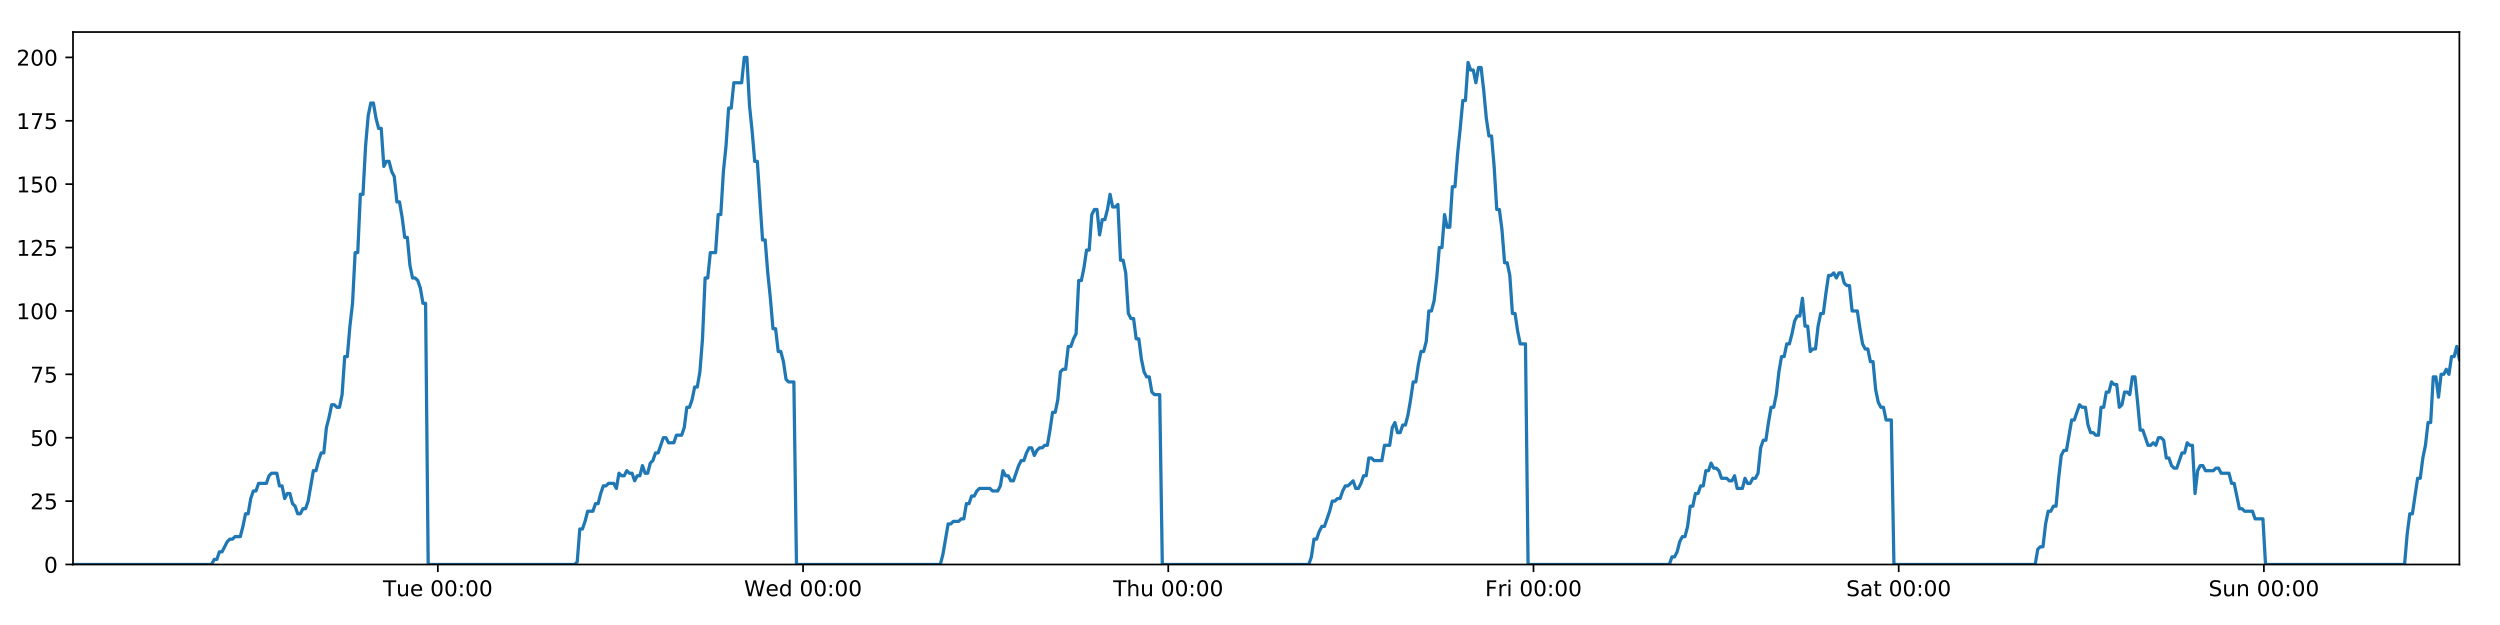
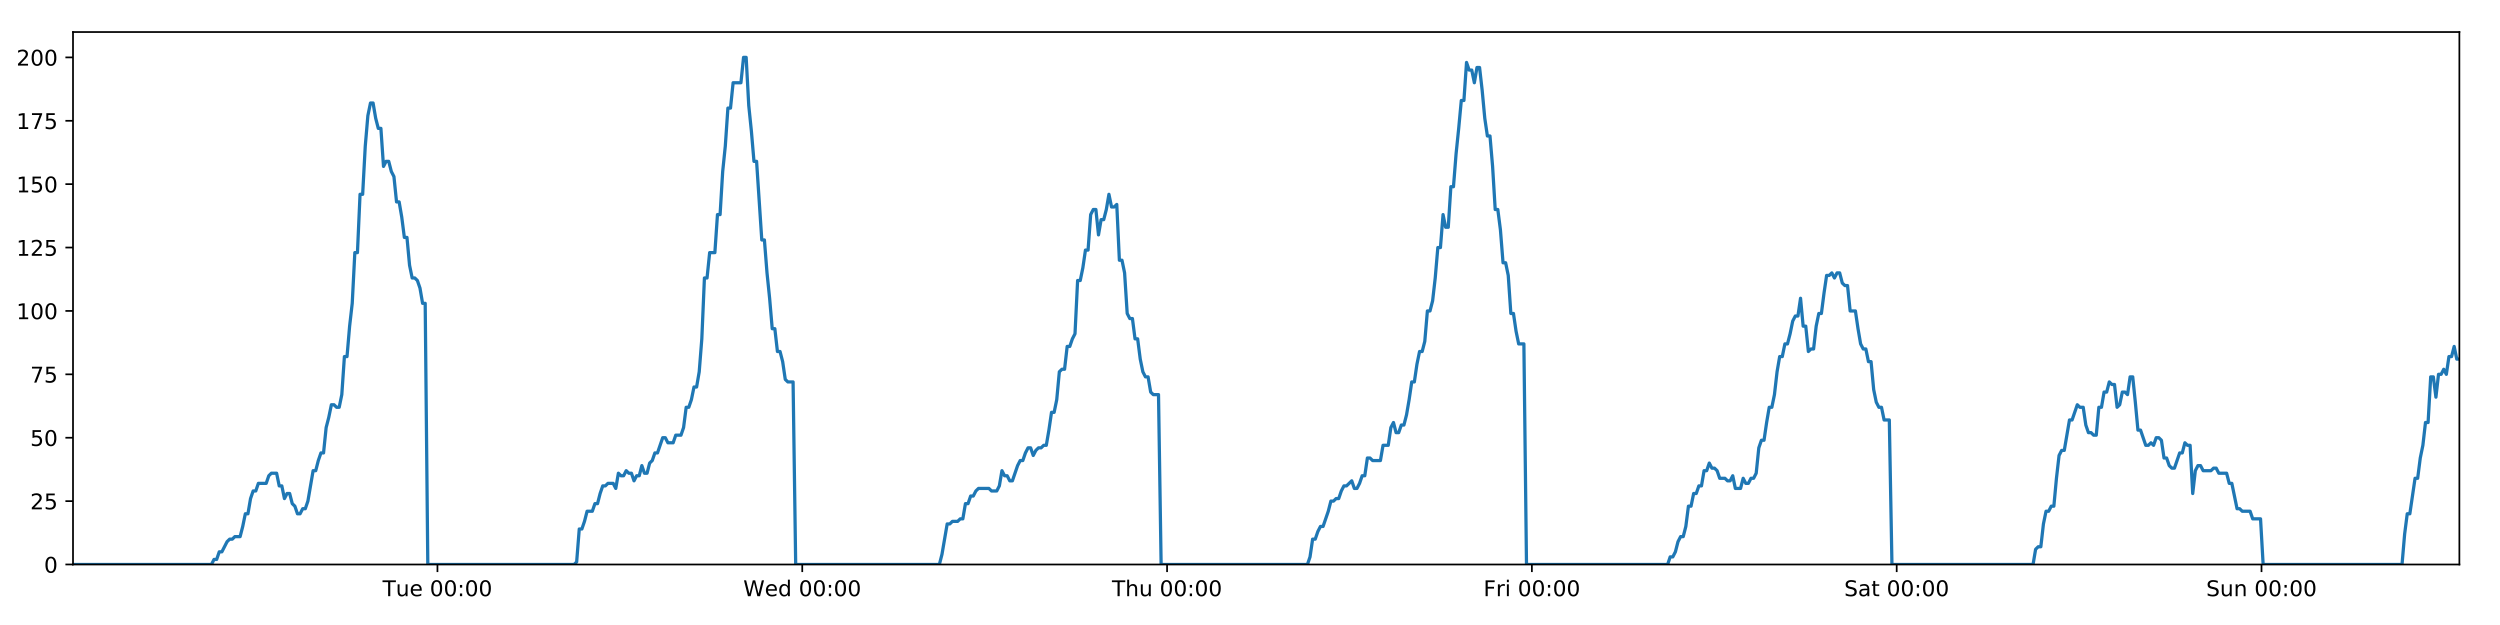
<svg xmlns="http://www.w3.org/2000/svg" xmlns:xlink="http://www.w3.org/1999/xlink" height="288pt" version="1.1" viewBox="0 0 1152 288" width="1152pt">
  <defs>
    <style type="text/css">
*{stroke-linecap:butt;stroke-linejoin:round;}
  </style>
  </defs>
  <g id="figure_1">
    <g id="patch_1">
      <path d="M 0 288  L 1152 288  L 1152 0  L 0 0  z " style="fill:#ffffff;" />
    </g>
    <g id="axes_1">
      <g id="patch_2">
        <path d="M 33.64 260.12  L 1133.28 260.12  L 1133.28 14.76  L 33.64 14.76  z " style="fill:#ffffff;" />
      </g>
      <g id="matplotlib.axis_1">
        <g id="xtick_1">
          <g id="line2d_1">
            <defs>
-               <path d="M 0 0  L 0 3.5  " id="m3ba2f1ec73" style="stroke:#000000;stroke-width:0.8;" />
-             </defs>
-             <g>
-               <use style="stroke:#000000;stroke-width:0.8;" x="201.759" xlink:href="#m3ba2f1ec73" y="260.12" />
+               <path d="M 0 0  L 0 3.5  " id="m2de938fa76" style="stroke:#000000;stroke-width:0.8;" />
+             </defs>
+             <g>
+               <use style="stroke:#000000;stroke-width:0.8;" x="201.575" xlink:href="#m2de938fa76" y="260.12" />
            </g>
          </g>
          <g id="text_1">
            <defs>
              <path d="M -0.297 72.906  L 61.375 72.906  L 61.375 64.594  L 35.5 64.594  L 35.5 0  L 25.594 0  L 25.594 64.594  L -0.297 64.594  z " id="DejaVuSans-84" />
              <path d="M 8.5 21.578  L 8.5 54.688  L 17.484 54.688  L 17.484 21.922  Q 17.484 14.156 20.5 10.266  Q 23.531 6.391 29.594 6.391  Q 36.859 6.391 41.078 11.031  Q 45.312 15.672 45.312 23.688  L 45.312 54.688  L 54.297 54.688  L 54.297 0  L 45.312 0  L 45.312 8.406  Q 42.047 3.422 37.719 1  Q 33.406 -1.422 27.688 -1.422  Q 18.266 -1.422 13.375 4.438  Q 8.5 10.297 8.5 21.578  z M 31.109 56  z " id="DejaVuSans-117" />
              <path d="M 56.203 29.594  L 56.203 25.203  L 14.891 25.203  Q 15.484 15.922 20.484 11.062  Q 25.484 6.203 34.422 6.203  Q 39.594 6.203 44.453 7.469  Q 49.312 8.734 54.109 11.281  L 54.109 2.781  Q 49.266 0.734 44.188 -0.344  Q 39.109 -1.422 33.891 -1.422  Q 20.797 -1.422 13.156 6.188  Q 5.516 13.812 5.516 26.812  Q 5.516 40.234 12.766 48.109  Q 20.016 56 32.328 56  Q 43.359 56 49.781 48.891  Q 56.203 41.797 56.203 29.594  z M 47.219 32.234  Q 47.125 39.594 43.094 43.984  Q 39.062 48.391 32.422 48.391  Q 24.906 48.391 20.391 44.141  Q 15.875 39.891 15.188 32.172  z " id="DejaVuSans-101" />
              <path id="DejaVuSans-32" />
              <path d="M 31.781 66.406  Q 24.172 66.406 20.328 58.906  Q 16.5 51.422 16.5 36.375  Q 16.5 21.391 20.328 13.891  Q 24.172 6.391 31.781 6.391  Q 39.453 6.391 43.281 13.891  Q 47.125 21.391 47.125 36.375  Q 47.125 51.422 43.281 58.906  Q 39.453 66.406 31.781 66.406  z M 31.781 74.219  Q 44.047 74.219 50.516 64.516  Q 56.984 54.828 56.984 36.375  Q 56.984 17.969 50.516 8.266  Q 44.047 -1.422 31.781 -1.422  Q 19.531 -1.422 13.062 8.266  Q 6.594 17.969 6.594 36.375  Q 6.594 54.828 13.062 64.516  Q 19.531 74.219 31.781 74.219  z " id="DejaVuSans-48" />
              <path d="M 11.719 12.406  L 22.016 12.406  L 22.016 0  L 11.719 0  z M 11.719 51.703  L 22.016 51.703  L 22.016 39.312  L 11.719 39.312  z " id="DejaVuSans-58" />
            </defs>
-             <g transform="translate(176.4727 274.7184)scale(0.1 -0.1)">
+             <g transform="translate(176.2892 274.7184)scale(0.1 -0.1)">
              <use xlink:href="#DejaVuSans-84" />
              <use x="60.85" xlink:href="#DejaVuSans-117" />
              <use x="124.229" xlink:href="#DejaVuSans-101" />
              <use x="185.752" xlink:href="#DejaVuSans-32" />
              <use x="217.539" xlink:href="#DejaVuSans-48" />
              <use x="281.162" xlink:href="#DejaVuSans-48" />
              <use x="344.785" xlink:href="#DejaVuSans-58" />
              <use x="378.477" xlink:href="#DejaVuSans-48" />
              <use x="442.1" xlink:href="#DejaVuSans-48" />
            </g>
          </g>
        </g>
        <g id="xtick_2">
          <g id="line2d_2">
            <g>
-               <use style="stroke:#000000;stroke-width:0.8;" x="370.048" xlink:href="#m3ba2f1ec73" y="260.12" />
+               <use style="stroke:#000000;stroke-width:0.8;" x="369.681" xlink:href="#m2de938fa76" y="260.12" />
            </g>
          </g>
          <g id="text_2">
            <defs>
              <path d="M 3.328 72.906  L 13.281 72.906  L 28.609 11.281  L 43.891 72.906  L 54.984 72.906  L 70.312 11.281  L 85.594 72.906  L 95.609 72.906  L 77.297 0  L 64.891 0  L 49.516 63.281  L 33.984 0  L 21.578 0  z " id="DejaVuSans-87" />
              <path d="M 45.406 46.391  L 45.406 75.984  L 54.391 75.984  L 54.391 0  L 45.406 0  L 45.406 8.203  Q 42.578 3.328 38.25 0.953  Q 33.938 -1.422 27.875 -1.422  Q 17.969 -1.422 11.734 6.484  Q 5.516 14.406 5.516 27.297  Q 5.516 40.188 11.734 48.094  Q 17.969 56 27.875 56  Q 33.938 56 38.25 53.625  Q 42.578 51.266 45.406 46.391  z M 14.797 27.297  Q 14.797 17.391 18.875 11.75  Q 22.953 6.109 30.078 6.109  Q 37.203 6.109 41.297 11.75  Q 45.406 17.391 45.406 27.297  Q 45.406 37.203 41.297 42.844  Q 37.203 48.484 30.078 48.484  Q 22.953 48.484 18.875 42.844  Q 14.797 37.203 14.797 27.297  z " id="DejaVuSans-100" />
            </defs>
-             <g transform="translate(342.8588 274.7184)scale(0.1 -0.1)">
+             <g transform="translate(342.4916 274.7184)scale(0.1 -0.1)">
              <use xlink:href="#DejaVuSans-87" />
              <use x="98.799" xlink:href="#DejaVuSans-101" />
              <use x="160.322" xlink:href="#DejaVuSans-100" />
              <use x="223.799" xlink:href="#DejaVuSans-32" />
              <use x="255.586" xlink:href="#DejaVuSans-48" />
              <use x="319.209" xlink:href="#DejaVuSans-48" />
              <use x="382.832" xlink:href="#DejaVuSans-58" />
              <use x="416.523" xlink:href="#DejaVuSans-48" />
              <use x="480.146" xlink:href="#DejaVuSans-48" />
            </g>
          </g>
        </g>
        <g id="xtick_3">
          <g id="line2d_3">
            <g>
-               <use style="stroke:#000000;stroke-width:0.8;" x="538.337" xlink:href="#m3ba2f1ec73" y="260.12" />
+               <use style="stroke:#000000;stroke-width:0.8;" x="537.786" xlink:href="#m2de938fa76" y="260.12" />
            </g>
          </g>
          <g id="text_3">
            <defs>
              <path d="M 54.891 33.016  L 54.891 0  L 45.906 0  L 45.906 32.719  Q 45.906 40.484 42.875 44.328  Q 39.844 48.188 33.797 48.188  Q 26.516 48.188 22.312 43.547  Q 18.109 38.922 18.109 30.906  L 18.109 0  L 9.078 0  L 9.078 75.984  L 18.109 75.984  L 18.109 46.188  Q 21.344 51.125 25.703 53.562  Q 30.078 56 35.797 56  Q 45.219 56 50.047 50.172  Q 54.891 44.344 54.891 33.016  z " id="DejaVuSans-104" />
            </defs>
-             <g transform="translate(512.9472 274.7184)scale(0.1 -0.1)">
+             <g transform="translate(512.3963 274.7184)scale(0.1 -0.1)">
              <use xlink:href="#DejaVuSans-84" />
              <use x="61.084" xlink:href="#DejaVuSans-104" />
              <use x="124.463" xlink:href="#DejaVuSans-117" />
              <use x="187.842" xlink:href="#DejaVuSans-32" />
              <use x="219.629" xlink:href="#DejaVuSans-48" />
              <use x="283.252" xlink:href="#DejaVuSans-48" />
              <use x="346.875" xlink:href="#DejaVuSans-58" />
              <use x="380.566" xlink:href="#DejaVuSans-48" />
              <use x="444.189" xlink:href="#DejaVuSans-48" />
            </g>
          </g>
        </g>
        <g id="xtick_4">
          <g id="line2d_4">
            <g>
-               <use style="stroke:#000000;stroke-width:0.8;" x="706.626" xlink:href="#m3ba2f1ec73" y="260.12" />
+               <use style="stroke:#000000;stroke-width:0.8;" x="705.892" xlink:href="#m2de938fa76" y="260.12" />
            </g>
          </g>
          <g id="text_4">
            <defs>
              <path d="M 9.812 72.906  L 51.703 72.906  L 51.703 64.594  L 19.672 64.594  L 19.672 43.109  L 48.578 43.109  L 48.578 34.812  L 19.672 34.812  L 19.672 0  L 9.812 0  z " id="DejaVuSans-70" />
              <path d="M 41.109 46.297  Q 39.594 47.172 37.812 47.578  Q 36.031 48 33.891 48  Q 26.266 48 22.188 43.047  Q 18.109 38.094 18.109 28.812  L 18.109 0  L 9.078 0  L 9.078 54.688  L 18.109 54.688  L 18.109 46.188  Q 20.953 51.172 25.484 53.578  Q 30.031 56 36.531 56  Q 37.453 56 38.578 55.875  Q 39.703 55.766 41.062 55.516  z " id="DejaVuSans-114" />
              <path d="M 9.422 54.688  L 18.406 54.688  L 18.406 0  L 9.422 0  z M 9.422 75.984  L 18.406 75.984  L 18.406 64.594  L 9.422 64.594  z " id="DejaVuSans-105" />
            </defs>
-             <g transform="translate(684.313 274.7184)scale(0.1 -0.1)">
+             <g transform="translate(683.5784 274.7184)scale(0.1 -0.1)">
              <use xlink:href="#DejaVuSans-70" />
              <use x="57.41" xlink:href="#DejaVuSans-114" />
              <use x="98.523" xlink:href="#DejaVuSans-105" />
              <use x="126.307" xlink:href="#DejaVuSans-32" />
              <use x="158.094" xlink:href="#DejaVuSans-48" />
              <use x="221.717" xlink:href="#DejaVuSans-48" />
              <use x="285.34" xlink:href="#DejaVuSans-58" />
              <use x="319.031" xlink:href="#DejaVuSans-48" />
              <use x="382.654" xlink:href="#DejaVuSans-48" />
            </g>
          </g>
        </g>
        <g id="xtick_5">
          <g id="line2d_5">
            <g>
-               <use style="stroke:#000000;stroke-width:0.8;" x="874.915" xlink:href="#m3ba2f1ec73" y="260.12" />
+               <use style="stroke:#000000;stroke-width:0.8;" x="873.997" xlink:href="#m2de938fa76" y="260.12" />
            </g>
          </g>
          <g id="text_5">
            <defs>
              <path d="M 53.516 70.516  L 53.516 60.891  Q 47.906 63.578 42.922 64.891  Q 37.938 66.219 33.297 66.219  Q 25.25 66.219 20.875 63.094  Q 16.5 59.969 16.5 54.203  Q 16.5 49.359 19.406 46.891  Q 22.312 44.438 30.422 42.922  L 36.375 41.703  Q 47.406 39.594 52.656 34.297  Q 57.906 29 57.906 20.125  Q 57.906 9.516 50.797 4.047  Q 43.703 -1.422 29.984 -1.422  Q 24.812 -1.422 18.969 -0.25  Q 13.141 0.922 6.891 3.219  L 6.891 13.375  Q 12.891 10.016 18.656 8.297  Q 24.422 6.594 29.984 6.594  Q 38.422 6.594 43.016 9.906  Q 47.609 13.234 47.609 19.391  Q 47.609 24.75 44.312 27.781  Q 41.016 30.812 33.5 32.328  L 27.484 33.5  Q 16.453 35.688 11.516 40.375  Q 6.594 45.062 6.594 53.422  Q 6.594 63.094 13.406 68.656  Q 20.219 74.219 32.172 74.219  Q 37.312 74.219 42.625 73.281  Q 47.953 72.359 53.516 70.516  z " id="DejaVuSans-83" />
              <path d="M 34.281 27.484  Q 23.391 27.484 19.188 25  Q 14.984 22.516 14.984 16.5  Q 14.984 11.719 18.141 8.906  Q 21.297 6.109 26.703 6.109  Q 34.188 6.109 38.703 11.406  Q 43.219 16.703 43.219 25.484  L 43.219 27.484  z M 52.203 31.203  L 52.203 0  L 43.219 0  L 43.219 8.297  Q 40.141 3.328 35.547 0.953  Q 30.953 -1.422 24.312 -1.422  Q 15.922 -1.422 10.953 3.297  Q 6 8.016 6 15.922  Q 6 25.141 12.172 29.828  Q 18.359 34.516 30.609 34.516  L 43.219 34.516  L 43.219 35.406  Q 43.219 41.609 39.141 45  Q 35.062 48.391 27.688 48.391  Q 23 48.391 18.547 47.266  Q 14.109 46.141 10.016 43.891  L 10.016 52.203  Q 14.938 54.109 19.578 55.047  Q 24.219 56 28.609 56  Q 40.484 56 46.344 49.844  Q 52.203 43.703 52.203 31.203  z " id="DejaVuSans-97" />
              <path d="M 18.312 70.219  L 18.312 54.688  L 36.812 54.688  L 36.812 47.703  L 18.312 47.703  L 18.312 18.016  Q 18.312 11.328 20.141 9.422  Q 21.969 7.516 27.594 7.516  L 36.812 7.516  L 36.812 0  L 27.594 0  Q 17.188 0 13.234 3.875  Q 9.281 7.766 9.281 18.016  L 9.281 47.703  L 2.688 47.703  L 2.688 54.688  L 9.281 54.688  L 9.281 70.219  z " id="DejaVuSans-116" />
            </defs>
-             <g transform="translate(850.7186 274.7184)scale(0.1 -0.1)">
+             <g transform="translate(849.8003 274.7184)scale(0.1 -0.1)">
              <use xlink:href="#DejaVuSans-83" />
              <use x="63.477" xlink:href="#DejaVuSans-97" />
              <use x="124.756" xlink:href="#DejaVuSans-116" />
              <use x="163.965" xlink:href="#DejaVuSans-32" />
              <use x="195.752" xlink:href="#DejaVuSans-48" />
              <use x="259.375" xlink:href="#DejaVuSans-48" />
              <use x="322.998" xlink:href="#DejaVuSans-58" />
              <use x="356.689" xlink:href="#DejaVuSans-48" />
              <use x="420.312" xlink:href="#DejaVuSans-48" />
            </g>
          </g>
        </g>
        <g id="xtick_6">
          <g id="line2d_6">
            <g>
-               <use style="stroke:#000000;stroke-width:0.8;" x="1043.205" xlink:href="#m3ba2f1ec73" y="260.12" />
+               <use style="stroke:#000000;stroke-width:0.8;" x="1042.103" xlink:href="#m2de938fa76" y="260.12" />
            </g>
          </g>
          <g id="text_6">
            <defs>
              <path d="M 54.891 33.016  L 54.891 0  L 45.906 0  L 45.906 32.719  Q 45.906 40.484 42.875 44.328  Q 39.844 48.188 33.797 48.188  Q 26.516 48.188 22.312 43.547  Q 18.109 38.922 18.109 30.906  L 18.109 0  L 9.078 0  L 9.078 54.688  L 18.109 54.688  L 18.109 46.188  Q 21.344 51.125 25.703 53.562  Q 30.078 56 35.797 56  Q 45.219 56 50.047 50.172  Q 54.891 44.344 54.891 33.016  z " id="DejaVuSans-110" />
            </defs>
-             <g transform="translate(1017.695 274.7184)scale(0.1 -0.1)">
+             <g transform="translate(1016.593 274.7184)scale(0.1 -0.1)">
              <use xlink:href="#DejaVuSans-83" />
              <use x="63.477" xlink:href="#DejaVuSans-117" />
              <use x="126.855" xlink:href="#DejaVuSans-110" />
              <use x="190.234" xlink:href="#DejaVuSans-32" />
              <use x="222.021" xlink:href="#DejaVuSans-48" />
              <use x="285.645" xlink:href="#DejaVuSans-48" />
              <use x="349.268" xlink:href="#DejaVuSans-58" />
              <use x="382.959" xlink:href="#DejaVuSans-48" />
              <use x="446.582" xlink:href="#DejaVuSans-48" />
            </g>
          </g>
        </g>
      </g>
      <g id="matplotlib.axis_2">
        <g id="ytick_1">
          <g id="line2d_7">
            <defs>
-               <path d="M 0 0  L -3.5 0  " id="mdd61ab76e6" style="stroke:#000000;stroke-width:0.8;" />
-             </defs>
-             <g>
-               <use style="stroke:#000000;stroke-width:0.8;" x="33.64" xlink:href="#mdd61ab76e6" y="260.12" />
+               <path d="M 0 0  L -3.5 0  " id="m8565976397" style="stroke:#000000;stroke-width:0.8;" />
+             </defs>
+             <g>
+               <use style="stroke:#000000;stroke-width:0.8;" x="33.64" xlink:href="#m8565976397" y="260.12" />
            </g>
          </g>
          <g id="text_7">
            <g transform="translate(20.2775 263.9192)scale(0.1 -0.1)">
              <use xlink:href="#DejaVuSans-48" />
            </g>
          </g>
        </g>
        <g id="ytick_2">
          <g id="line2d_8">
            <g>
-               <use style="stroke:#000000;stroke-width:0.8;" x="33.64" xlink:href="#mdd61ab76e6" y="230.91" />
+               <use style="stroke:#000000;stroke-width:0.8;" x="33.64" xlink:href="#m8565976397" y="230.91" />
            </g>
          </g>
          <g id="text_8">
            <defs>
              <path d="M 19.188 8.297  L 53.609 8.297  L 53.609 0  L 7.328 0  L 7.328 8.297  Q 12.938 14.109 22.625 23.891  Q 32.328 33.688 34.812 36.531  Q 39.547 41.844 41.422 45.531  Q 43.312 49.219 43.312 52.781  Q 43.312 58.594 39.234 62.25  Q 35.156 65.922 28.609 65.922  Q 23.969 65.922 18.812 64.312  Q 13.672 62.703 7.812 59.422  L 7.812 69.391  Q 13.766 71.781 18.938 73  Q 24.125 74.219 28.422 74.219  Q 39.75 74.219 46.484 68.547  Q 53.219 62.891 53.219 53.422  Q 53.219 48.922 51.531 44.891  Q 49.859 40.875 45.406 35.406  Q 44.188 33.984 37.641 27.219  Q 31.109 20.453 19.188 8.297  z " id="DejaVuSans-50" />
              <path d="M 10.797 72.906  L 49.516 72.906  L 49.516 64.594  L 19.828 64.594  L 19.828 46.734  Q 21.969 47.469 24.109 47.828  Q 26.266 48.188 28.422 48.188  Q 40.625 48.188 47.75 41.5  Q 54.891 34.812 54.891 23.391  Q 54.891 11.625 47.562 5.094  Q 40.234 -1.422 26.906 -1.422  Q 22.312 -1.422 17.547 -0.641  Q 12.797 0.141 7.719 1.703  L 7.719 11.625  Q 12.109 9.234 16.797 8.062  Q 21.484 6.891 26.703 6.891  Q 35.156 6.891 40.078 11.328  Q 45.016 15.766 45.016 23.391  Q 45.016 31 40.078 35.438  Q 35.156 39.891 26.703 39.891  Q 22.75 39.891 18.812 39.016  Q 14.891 38.141 10.797 36.281  z " id="DejaVuSans-53" />
            </defs>
            <g transform="translate(13.915 234.7097)scale(0.1 -0.1)">
              <use xlink:href="#DejaVuSans-50" />
              <use x="63.623" xlink:href="#DejaVuSans-53" />
            </g>
          </g>
        </g>
        <g id="ytick_3">
          <g id="line2d_9">
            <g>
-               <use style="stroke:#000000;stroke-width:0.8;" x="33.64" xlink:href="#mdd61ab76e6" y="201.701" />
+               <use style="stroke:#000000;stroke-width:0.8;" x="33.64" xlink:href="#m8565976397" y="201.701" />
            </g>
          </g>
          <g id="text_9">
            <g transform="translate(13.915 205.5002)scale(0.1 -0.1)">
              <use xlink:href="#DejaVuSans-53" />
              <use x="63.623" xlink:href="#DejaVuSans-48" />
            </g>
          </g>
        </g>
        <g id="ytick_4">
          <g id="line2d_10">
            <g>
-               <use style="stroke:#000000;stroke-width:0.8;" x="33.64" xlink:href="#mdd61ab76e6" y="172.491" />
+               <use style="stroke:#000000;stroke-width:0.8;" x="33.64" xlink:href="#m8565976397" y="172.491" />
            </g>
          </g>
          <g id="text_10">
            <defs>
              <path d="M 8.203 72.906  L 55.078 72.906  L 55.078 68.703  L 28.609 0  L 18.312 0  L 43.219 64.594  L 8.203 64.594  z " id="DejaVuSans-55" />
            </defs>
            <g transform="translate(13.915 176.2906)scale(0.1 -0.1)">
              <use xlink:href="#DejaVuSans-55" />
              <use x="63.623" xlink:href="#DejaVuSans-53" />
            </g>
          </g>
        </g>
        <g id="ytick_5">
          <g id="line2d_11">
            <g>
-               <use style="stroke:#000000;stroke-width:0.8;" x="33.64" xlink:href="#mdd61ab76e6" y="143.282" />
+               <use style="stroke:#000000;stroke-width:0.8;" x="33.64" xlink:href="#m8565976397" y="143.282" />
            </g>
          </g>
          <g id="text_11">
            <defs>
              <path d="M 12.406 8.297  L 28.516 8.297  L 28.516 63.922  L 10.984 60.406  L 10.984 69.391  L 28.422 72.906  L 38.281 72.906  L 38.281 8.297  L 54.391 8.297  L 54.391 0  L 12.406 0  z " id="DejaVuSans-49" />
            </defs>
            <g transform="translate(7.5525 147.0811)scale(0.1 -0.1)">
              <use xlink:href="#DejaVuSans-49" />
              <use x="63.623" xlink:href="#DejaVuSans-48" />
              <use x="127.246" xlink:href="#DejaVuSans-48" />
            </g>
          </g>
        </g>
        <g id="ytick_6">
          <g id="line2d_12">
            <g>
-               <use style="stroke:#000000;stroke-width:0.8;" x="33.64" xlink:href="#mdd61ab76e6" y="114.072" />
+               <use style="stroke:#000000;stroke-width:0.8;" x="33.64" xlink:href="#m8565976397" y="114.072" />
            </g>
          </g>
          <g id="text_12">
            <g transform="translate(7.5525 117.8716)scale(0.1 -0.1)">
              <use xlink:href="#DejaVuSans-49" />
              <use x="63.623" xlink:href="#DejaVuSans-50" />
              <use x="127.246" xlink:href="#DejaVuSans-53" />
            </g>
          </g>
        </g>
        <g id="ytick_7">
          <g id="line2d_13">
            <g>
-               <use style="stroke:#000000;stroke-width:0.8;" x="33.64" xlink:href="#mdd61ab76e6" y="84.863" />
+               <use style="stroke:#000000;stroke-width:0.8;" x="33.64" xlink:href="#m8565976397" y="84.863" />
            </g>
          </g>
          <g id="text_13">
            <g transform="translate(7.5525 88.66208)scale(0.1 -0.1)">
              <use xlink:href="#DejaVuSans-49" />
              <use x="63.623" xlink:href="#DejaVuSans-53" />
              <use x="127.246" xlink:href="#DejaVuSans-48" />
            </g>
          </g>
        </g>
        <g id="ytick_8">
          <g id="line2d_14">
            <g>
-               <use style="stroke:#000000;stroke-width:0.8;" x="33.64" xlink:href="#mdd61ab76e6" y="55.653" />
+               <use style="stroke:#000000;stroke-width:0.8;" x="33.64" xlink:href="#m8565976397" y="55.653" />
            </g>
          </g>
          <g id="text_14">
            <g transform="translate(7.5525 59.45255)scale(0.1 -0.1)">
              <use xlink:href="#DejaVuSans-49" />
              <use x="63.623" xlink:href="#DejaVuSans-55" />
              <use x="127.246" xlink:href="#DejaVuSans-53" />
            </g>
          </g>
        </g>
        <g id="ytick_9">
          <g id="line2d_15">
            <g>
-               <use style="stroke:#000000;stroke-width:0.8;" x="33.64" xlink:href="#mdd61ab76e6" y="26.444" />
+               <use style="stroke:#000000;stroke-width:0.8;" x="33.64" xlink:href="#m8565976397" y="26.444" />
            </g>
          </g>
          <g id="text_15">
            <g transform="translate(7.5525 30.24303)scale(0.1 -0.1)">
              <use xlink:href="#DejaVuSans-50" />
              <use x="63.623" xlink:href="#DejaVuSans-48" />
              <use x="127.246" xlink:href="#DejaVuSans-48" />
            </g>
          </g>
        </g>
      </g>
      <g id="line2d_16">
-         <path clip-path="url(#p869bcfbb5d)" d="M 33.64 260.12  L 97.496 260.12  L 98.699 257.783  L 99.903 257.783  L 101.107 254.278  L 102.311 254.278  L 104.716 249.605  L 105.919 248.436  L 107.121 248.436  L 108.324 247.268  L 110.729 247.268  L 111.932 242.594  L 113.135 236.752  L 114.337 236.752  L 115.54 229.742  L 116.744 226.237  L 117.947 226.237  L 119.149 222.732  L 122.756 222.732  L 123.958 219.227  L 125.16 218.058  L 127.566 218.058  L 128.768 223.9  L 129.971 223.9  L 131.175 229.742  L 132.377 227.405  L 133.58 227.405  L 134.782 232.079  L 135.984 233.247  L 137.187 236.752  L 138.39 236.752  L 139.594 234.416  L 140.795 234.416  L 141.998 230.91  L 144.401 216.89  L 145.603 216.89  L 146.805 212.216  L 148.008 208.711  L 149.212 208.711  L 150.414 197.027  L 151.621 192.354  L 152.827 186.512  L 154.029 186.512  L 155.232 187.68  L 156.434 187.68  L 157.637 181.838  L 158.839 164.313  L 160.041 164.313  L 161.243 150.292  L 162.446 139.777  L 163.649 116.409  L 164.851 116.409  L 166.053 89.536  L 167.257 89.536  L 168.459 67.337  L 169.661 53.317  L 170.862 47.475  L 172.064 47.475  L 173.266 54.485  L 174.468 59.158  L 175.67 59.158  L 176.873 76.684  L 178.075 74.347  L 179.279 74.347  L 180.482 79.021  L 181.683 81.358  L 182.887 93.042  L 184.089 93.042  L 185.29 100.052  L 186.492 109.399  L 187.693 109.399  L 188.895 122.251  L 190.097 128.093  L 191.301 128.093  L 192.502 129.261  L 193.704 132.766  L 194.906 139.777  L 196.107 139.777  L 197.307 260.12  L 264.79 260.12  L 265.973 258.952  L 267.178 243.763  L 268.383 243.763  L 269.587 240.258  L 270.79 235.584  L 273.198 235.584  L 274.401 232.079  L 275.603 232.079  L 276.805 227.405  L 278.008 223.9  L 279.209 223.9  L 280.413 222.732  L 282.817 222.732  L 284.019 225.069  L 285.224 218.058  L 286.428 219.227  L 287.63 219.227  L 288.832 216.89  L 290.035 218.058  L 291.238 218.058  L 292.44 221.563  L 293.641 219.227  L 294.844 219.227  L 296.047 214.553  L 297.249 218.058  L 298.45 218.058  L 299.651 213.385  L 300.856 212.216  L 302.06 208.711  L 303.263 208.711  L 305.666 201.701  L 306.87 201.701  L 308.074 204.038  L 310.486 204.038  L 311.687 200.533  L 314.093 200.533  L 315.297 197.027  L 316.499 187.68  L 317.701 187.68  L 318.903 184.175  L 320.105 178.333  L 321.307 178.333  L 322.512 171.323  L 323.714 156.134  L 324.917 128.093  L 326.122 128.093  L 327.329 116.409  L 329.733 116.409  L 330.939 98.883  L 332.141 98.883  L 333.343 79.021  L 334.545 67.337  L 335.747 49.811  L 336.949 49.811  L 338.152 38.128  L 341.757 38.128  L 342.962 26.444  L 344.166 26.444  L 345.368 48.643  L 346.57 60.327  L 347.772 74.347  L 348.977 74.347  L 351.38 110.567  L 352.585 110.567  L 353.786 125.756  L 354.988 137.44  L 356.19 151.461  L 357.395 151.461  L 358.597 161.976  L 359.8 161.976  L 361.005 166.65  L 362.207 174.828  L 363.409 175.997  L 365.814 175.997  L 367.015 260.12  L 433.295 260.12  L 434.496 255.446  L 436.901 241.426  L 438.105 241.426  L 439.307 240.258  L 441.715 240.258  L 442.917 239.089  L 444.119 239.089  L 445.323 232.079  L 446.527 232.079  L 447.729 228.574  L 448.933 228.574  L 450.136 226.237  L 451.339 225.069  L 456.151 225.069  L 457.359 226.237  L 459.762 226.237  L 460.964 223.9  L 462.168 216.89  L 463.37 219.227  L 464.574 219.227  L 465.778 221.563  L 466.98 221.563  L 469.384 214.553  L 470.588 212.216  L 471.792 212.216  L 472.994 208.711  L 474.198 206.374  L 475.402 206.374  L 476.604 209.88  L 477.807 207.543  L 479.011 206.374  L 480.215 206.374  L 481.42 205.206  L 482.623 205.206  L 483.825 198.196  L 485.028 190.017  L 486.234 190.017  L 487.438 184.175  L 488.642 171.323  L 489.843 170.155  L 491.049 170.155  L 492.254 159.639  L 493.458 159.639  L 494.661 156.134  L 495.865 153.797  L 497.069 129.261  L 498.282 129.261  L 499.485 123.419  L 500.687 115.241  L 501.891 115.241  L 503.093 98.883  L 504.296 96.547  L 505.498 96.547  L 506.701 108.23  L 507.908 101.22  L 509.109 101.22  L 510.31 96.547  L 511.515 89.536  L 512.722 95.378  L 513.927 95.378  L 515.131 94.21  L 516.336 119.914  L 517.539 119.914  L 518.741 125.756  L 519.945 144.45  L 521.149 146.787  L 522.353 146.787  L 523.556 156.134  L 524.758 156.134  L 525.962 165.481  L 527.166 171.323  L 528.368 173.66  L 529.573 173.66  L 530.777 180.67  L 531.978 181.838  L 534.386 181.838  L 535.591 260.12  L 603.081 260.12  L 604.283 256.615  L 605.484 248.436  L 606.686 248.436  L 607.89 244.931  L 609.092 242.594  L 610.294 242.594  L 612.701 235.584  L 613.904 230.91  L 615.108 230.91  L 616.31 229.742  L 617.513 229.742  L 618.714 226.237  L 619.919 223.9  L 621.121 223.9  L 623.527 221.563  L 624.729 225.069  L 625.933 225.069  L 627.135 222.732  L 628.338 219.227  L 629.541 219.227  L 630.744 211.048  L 631.946 211.048  L 633.148 212.216  L 636.758 212.216  L 637.961 205.206  L 640.366 205.206  L 641.57 197.027  L 642.773 194.691  L 643.977 199.364  L 645.181 199.364  L 646.39 195.859  L 647.593 195.859  L 648.795 191.186  L 649.998 184.175  L 651.2 175.997  L 652.404 175.997  L 653.607 167.818  L 654.811 161.976  L 656.015 161.976  L 657.219 157.302  L 658.424 143.282  L 659.629 143.282  L 660.833 138.608  L 662.037 128.093  L 663.241 114.072  L 664.444 114.072  L 665.646 98.883  L 666.848 104.725  L 668.05 104.725  L 669.253 86.031  L 670.455 86.031  L 671.663 70.842  L 672.866 59.158  L 674.069 46.306  L 675.274 46.306  L 676.478 28.781  L 677.682 32.286  L 678.884 32.286  L 680.087 38.128  L 681.289 31.117  L 682.49 31.117  L 683.692 41.633  L 684.895 54.485  L 686.097 62.664  L 687.299 62.664  L 688.5 76.684  L 689.707 96.547  L 690.908 96.547  L 692.112 105.894  L 693.316 121.083  L 694.518 121.083  L 695.72 126.925  L 696.923 144.45  L 698.127 144.45  L 699.329 152.629  L 700.53 158.471  L 702.937 158.471  L 704.138 260.12  L 769.242 260.12  L 770.425 256.615  L 771.627 256.615  L 772.829 254.278  L 774.031 249.605  L 775.233 247.268  L 776.437 247.268  L 777.64 242.594  L 778.843 233.247  L 780.046 233.247  L 781.248 227.405  L 782.449 227.405  L 783.65 223.9  L 784.855 223.9  L 786.056 216.89  L 787.258 216.89  L 788.461 213.385  L 789.662 215.722  L 790.864 215.722  L 792.066 216.89  L 793.269 220.395  L 795.678 220.395  L 796.88 221.563  L 798.082 221.563  L 799.284 219.227  L 800.486 225.069  L 802.888 225.069  L 804.09 220.395  L 805.293 222.732  L 806.496 222.732  L 807.699 220.395  L 808.903 220.395  L 810.106 218.058  L 811.307 206.374  L 812.509 202.869  L 813.712 202.869  L 814.913 194.691  L 816.116 187.68  L 817.317 187.68  L 818.521 181.838  L 819.728 171.323  L 820.931 164.313  L 822.137 164.313  L 823.338 158.471  L 824.54 158.471  L 825.745 153.797  L 826.947 147.955  L 828.151 145.619  L 829.356 145.619  L 830.558 137.44  L 831.761 150.292  L 832.963 150.292  L 834.17 161.976  L 835.372 160.808  L 836.574 160.808  L 837.776 150.292  L 838.978 144.45  L 840.181 144.45  L 841.384 135.103  L 842.586 126.925  L 843.79 126.925  L 844.992 125.756  L 846.195 128.093  L 847.4 125.756  L 848.613 125.756  L 849.819 130.43  L 851.026 131.598  L 852.233 131.598  L 853.449 143.282  L 855.863 143.282  L 857.07 151.461  L 858.273 158.471  L 859.481 160.808  L 860.684 160.808  L 861.889 166.65  L 863.091 166.65  L 864.296 179.502  L 865.498 185.344  L 866.701 187.68  L 867.902 187.68  L 869.106 193.522  L 871.511 193.522  L 872.724 260.12  L 937.816 260.12  L 938.998 253.11  L 940.201 251.941  L 941.404 251.941  L 942.607 241.426  L 943.808 235.584  L 945.009 235.584  L 946.211 233.247  L 947.412 233.247  L 948.613 220.395  L 949.816 209.88  L 951.017 207.543  L 952.219 207.543  L 954.621 193.522  L 955.822 193.522  L 958.227 186.512  L 959.428 187.68  L 960.955 187.68  L 962.157 195.859  L 963.362 199.364  L 964.563 199.364  L 965.767 200.533  L 966.972 200.533  L 968.174 187.68  L 969.375 187.68  L 970.576 180.67  L 971.778 180.67  L 972.98 175.997  L 974.181 177.165  L 975.384 177.165  L 976.587 187.68  L 977.789 186.512  L 978.99 180.67  L 980.191 180.67  L 981.393 181.838  L 982.594 173.66  L 983.795 173.66  L 984.997 185.344  L 986.2 198.196  L 987.402 198.196  L 989.807 205.206  L 991.01 205.206  L 992.213 204.038  L 993.416 205.206  L 994.62 201.701  L 995.824 201.701  L 997.028 202.869  L 998.232 211.048  L 999.435 211.048  L 1000.638 214.553  L 1001.84 215.722  L 1003.044 215.722  L 1005.451 208.711  L 1006.656 208.711  L 1007.859 204.038  L 1009.063 205.206  L 1010.267 205.206  L 1011.472 227.405  L 1012.676 216.89  L 1013.879 214.553  L 1015.08 214.553  L 1016.283 216.89  L 1019.891 216.89  L 1021.094 215.722  L 1022.299 215.722  L 1023.5 218.058  L 1027.109 218.058  L 1028.313 222.732  L 1029.516 222.732  L 1031.923 234.416  L 1033.127 234.416  L 1034.331 235.584  L 1037.939 235.584  L 1039.143 239.089  L 1042.754 239.089  L 1043.957 260.12  L 1108.027 260.12  L 1109.229 246.099  L 1110.43 236.752  L 1111.632 236.752  L 1114.037 220.395  L 1115.24 220.395  L 1116.442 211.048  L 1117.644 205.206  L 1118.847 194.691  L 1120.05 194.691  L 1121.252 173.66  L 1122.457 173.66  L 1123.659 183.007  L 1124.86 172.491  L 1126.063 172.491  L 1127.265 170.155  L 1128.467 172.491  L 1129.671 164.313  L 1130.875 164.313  L 1132.077 159.639  L 1133.28 165.481  L 1133.28 165.481  " style="fill:none;stroke:#1f77b4;stroke-linecap:square;stroke-width:1.5;" />
+         <path clip-path="url(#pce2027b951)" d="M 33.64 260.12  L 97.426 260.12  L 98.628 257.783  L 99.831 257.783  L 101.033 254.278  L 102.236 254.278  L 104.638 249.605  L 105.84 248.436  L 107.041 248.436  L 108.242 247.268  L 110.645 247.268  L 111.847 242.594  L 113.048 236.752  L 114.249 236.752  L 115.45 229.742  L 116.653 226.237  L 117.855 226.237  L 119.056 222.732  L 122.659 222.732  L 123.86 219.227  L 125.06 218.058  L 127.463 218.058  L 128.664 223.9  L 129.865 223.9  L 131.068 229.742  L 132.269 227.405  L 133.471 227.405  L 134.671 232.079  L 135.872 233.247  L 137.074 236.752  L 138.275 236.752  L 139.478 234.416  L 140.678 234.416  L 141.879 230.91  L 144.28 216.89  L 145.481 216.89  L 146.681 212.216  L 147.883 208.711  L 149.086 208.711  L 150.286 197.027  L 151.492 192.354  L 152.697 186.512  L 153.898 186.512  L 155.099 187.68  L 156.3 187.68  L 157.501 181.838  L 158.703 164.313  L 159.903 164.313  L 161.104 150.292  L 162.306 139.777  L 163.507 116.409  L 164.708 116.409  L 165.909 89.536  L 167.111 89.536  L 168.312 67.337  L 169.512 53.317  L 170.713 47.475  L 171.913 47.475  L 173.114 54.485  L 174.314 59.158  L 175.515 59.158  L 176.717 76.684  L 177.917 74.347  L 179.12 74.347  L 180.322 79.021  L 181.522 81.358  L 182.724 93.042  L 183.924 93.042  L 185.125 100.052  L 186.325 109.399  L 187.525 109.399  L 188.726 122.251  L 189.926 128.093  L 191.129 128.093  L 192.329 129.261  L 193.529 132.766  L 194.73 139.777  L 195.929 139.777  L 197.129 260.12  L 264.538 260.12  L 265.719 258.952  L 266.923 243.763  L 268.127 243.763  L 269.33 240.258  L 270.531 235.584  L 272.937 235.584  L 274.138 232.079  L 275.339 232.079  L 276.54 227.405  L 277.741 223.9  L 278.941 223.9  L 280.144 222.732  L 282.545 222.732  L 283.746 225.069  L 284.949 218.058  L 286.152 219.227  L 287.352 219.227  L 288.554 216.89  L 289.755 218.058  L 290.957 218.058  L 292.157 221.563  L 293.357 219.227  L 294.559 219.227  L 295.761 214.553  L 296.961 218.058  L 298.161 218.058  L 299.361 213.385  L 300.564 212.216  L 301.767 208.711  L 302.968 208.711  L 305.369 201.701  L 306.572 201.701  L 307.774 204.038  L 310.184 204.038  L 311.384 200.533  L 313.787 200.533  L 314.99 197.027  L 316.191 187.68  L 317.391 187.68  L 318.591 184.175  L 319.792 178.333  L 320.993 178.333  L 322.196 171.323  L 323.397 156.134  L 324.599 128.093  L 325.803 128.093  L 327.009 116.409  L 329.41 116.409  L 330.614 98.883  L 331.816 98.883  L 333.016 79.021  L 334.216 67.337  L 335.417 49.811  L 336.617 49.811  L 337.82 38.128  L 341.421 38.128  L 342.624 26.444  L 343.827 26.444  L 345.027 48.643  L 346.228 60.327  L 347.429 74.347  L 348.632 74.347  L 351.033 110.567  L 352.237 110.567  L 353.437 125.756  L 354.638 137.44  L 355.838 151.461  L 357.042 151.461  L 358.242 161.976  L 359.444 161.976  L 360.648 166.65  L 361.848 174.828  L 363.049 175.997  L 365.451 175.997  L 366.651 260.12  L 432.859 260.12  L 434.059 255.446  L 436.461 241.426  L 437.664 241.426  L 438.865 240.258  L 441.27 240.258  L 442.471 239.089  L 443.671 239.089  L 444.874 232.079  L 446.076 232.079  L 447.277 228.574  L 448.48 228.574  L 449.681 226.237  L 450.884 225.069  L 455.69 225.069  L 456.896 226.237  L 459.297 226.237  L 460.498 223.9  L 461.7 216.89  L 462.9 219.227  L 464.104 219.227  L 465.306 221.563  L 466.507 221.563  L 468.908 214.553  L 470.111 212.216  L 471.314 212.216  L 472.514 208.711  L 473.717 206.374  L 474.919 206.374  L 476.12 209.88  L 477.323 207.543  L 478.525 206.374  L 479.728 206.374  L 480.931 205.206  L 482.132 205.206  L 483.334 198.196  L 484.536 190.017  L 485.74 190.017  L 486.943 184.175  L 488.145 171.323  L 489.345 170.155  L 490.55 170.155  L 491.753 159.639  L 492.956 159.639  L 494.158 156.134  L 495.36 153.797  L 496.564 129.261  L 497.775 129.261  L 498.976 123.419  L 500.177 115.241  L 501.38 115.241  L 502.581 98.883  L 503.782 96.547  L 504.983 96.547  L 506.185 108.23  L 507.39 101.22  L 508.59 101.22  L 509.79 96.547  L 510.993 89.536  L 512.199 95.378  L 513.403 95.378  L 514.605 94.21  L 515.809 119.914  L 517.011 119.914  L 518.211 125.756  L 519.414 144.45  L 520.617 146.787  L 521.819 146.787  L 523.022 156.134  L 524.222 156.134  L 525.425 165.481  L 526.628 171.323  L 527.828 173.66  L 529.031 173.66  L 530.234 180.67  L 531.434 181.838  L 533.84 181.838  L 535.043 260.12  L 602.46 260.12  L 603.66 256.615  L 604.86 248.436  L 606.06 248.436  L 607.263 244.931  L 608.464 242.594  L 609.665 242.594  L 612.068 235.584  L 613.27 230.91  L 614.474 230.91  L 615.674 229.742  L 616.875 229.742  L 618.076 226.237  L 619.279 223.9  L 620.48 223.9  L 622.883 221.563  L 624.084 225.069  L 625.286 225.069  L 626.487 222.732  L 627.689 219.227  L 628.89 219.227  L 630.092 211.048  L 631.293 211.048  L 632.494 212.216  L 636.099 212.216  L 637.302 205.206  L 639.704 205.206  L 640.906 197.027  L 642.109 194.691  L 643.311 199.364  L 644.514 199.364  L 645.722 195.859  L 646.923 195.859  L 648.123 191.186  L 649.325 184.175  L 650.526 175.997  L 651.729 175.997  L 652.93 167.818  L 654.133 161.976  L 655.335 161.976  L 656.539 157.302  L 657.742 143.282  L 658.946 143.282  L 660.149 138.608  L 661.351 128.093  L 662.554 114.072  L 663.755 114.072  L 664.956 98.883  L 666.157 104.725  L 667.358 104.725  L 668.56 86.031  L 669.76 86.031  L 670.967 70.842  L 672.168 59.158  L 673.37 46.306  L 674.573 46.306  L 675.777 28.781  L 676.979 32.286  L 678.18 32.286  L 679.382 38.128  L 680.582 31.117  L 681.782 31.117  L 682.983 41.633  L 684.184 54.485  L 685.385 62.664  L 686.585 62.664  L 687.785 76.684  L 688.991 96.547  L 690.191 96.547  L 691.393 105.894  L 692.596 121.083  L 693.796 121.083  L 694.997 126.925  L 696.199 144.45  L 697.402 144.45  L 698.602 152.629  L 699.803 158.471  L 702.206 158.471  L 703.407 260.12  L 768.439 260.12  L 769.621 256.615  L 770.822 256.615  L 772.022 254.278  L 773.223 249.605  L 774.423 247.268  L 775.626 247.268  L 776.828 242.594  L 778.029 233.247  L 779.231 233.247  L 780.432 227.405  L 781.632 227.405  L 782.832 223.9  L 784.035 223.9  L 785.235 216.89  L 786.436 216.89  L 787.637 213.385  L 788.837 215.722  L 790.038 215.722  L 791.239 216.89  L 792.439 220.395  L 794.846 220.395  L 796.047 221.563  L 797.247 221.563  L 798.448 219.227  L 799.649 225.069  L 802.049 225.069  L 803.249 220.395  L 804.45 222.732  L 805.653 222.732  L 806.854 220.395  L 808.057 220.395  L 809.258 218.058  L 810.458 206.374  L 811.659 202.869  L 812.861 202.869  L 814.061 194.691  L 815.262 187.68  L 816.462 187.68  L 817.665 181.838  L 818.87 171.323  L 820.072 164.313  L 821.276 164.313  L 822.476 158.471  L 823.676 158.471  L 824.88 153.797  L 826.082 147.955  L 827.283 145.619  L 828.487 145.619  L 829.689 137.44  L 830.89 150.292  L 832.09 150.292  L 833.297 161.976  L 834.497 160.808  L 835.697 160.808  L 836.898 150.292  L 838.099 144.45  L 839.301 144.45  L 840.502 135.103  L 841.703 126.925  L 842.906 126.925  L 844.106 125.756  L 845.308 128.093  L 846.512 125.756  L 847.724 125.756  L 848.928 130.43  L 850.134 131.598  L 851.339 131.598  L 852.554 143.282  L 854.966 143.282  L 856.171 151.461  L 857.373 158.471  L 858.579 160.808  L 859.781 160.808  L 860.985 166.65  L 862.186 166.65  L 863.389 179.502  L 864.59 185.344  L 865.792 187.68  L 866.992 187.68  L 868.194 193.522  L 870.596 193.522  L 871.808 260.12  L 936.829 260.12  L 938.01 253.11  L 939.211 251.941  L 940.413 251.941  L 941.615 241.426  L 942.815 235.584  L 944.015 235.584  L 945.215 233.247  L 946.415 233.247  L 947.614 220.395  L 948.816 209.88  L 950.016 207.543  L 951.216 207.543  L 953.616 193.522  L 954.815 193.522  L 957.218 186.512  L 958.418 187.68  L 959.943 187.68  L 961.144 195.859  L 962.347 199.364  L 963.547 199.364  L 964.749 200.533  L 965.954 200.533  L 967.154 187.68  L 968.354 187.68  L 969.554 180.67  L 970.754 180.67  L 971.955 175.997  L 973.155 177.165  L 974.356 177.165  L 975.558 187.68  L 976.758 186.512  L 977.958 180.67  L 979.158 180.67  L 980.359 181.838  L 981.558 173.66  L 982.758 173.66  L 983.959 185.344  L 985.161 198.196  L 986.36 198.196  L 988.763 205.206  L 989.965 205.206  L 991.167 204.038  L 992.369 205.206  L 993.571 201.701  L 994.774 201.701  L 995.976 202.869  L 997.179 211.048  L 998.381 211.048  L 999.582 214.553  L 1000.783 215.722  L 1001.986 215.722  L 1004.391 208.711  L 1005.594 208.711  L 1006.796 204.038  L 1007.999 205.206  L 1009.201 205.206  L 1010.405 227.405  L 1011.607 216.89  L 1012.809 214.553  L 1014.009 214.553  L 1015.21 216.89  L 1018.815 216.89  L 1020.016 215.722  L 1021.219 215.722  L 1022.42 218.058  L 1026.025 218.058  L 1027.227 222.732  L 1028.429 222.732  L 1030.834 234.416  L 1032.036 234.416  L 1033.239 235.584  L 1036.843 235.584  L 1038.045 239.089  L 1041.653 239.089  L 1042.855 260.12  L 1106.854 260.12  L 1108.055 246.099  L 1109.254 236.752  L 1110.455 236.752  L 1112.858 220.395  L 1114.059 220.395  L 1115.26 211.048  L 1116.461 205.206  L 1117.663 194.691  L 1118.864 194.691  L 1120.065 173.66  L 1121.268 173.66  L 1122.469 183.007  L 1123.669 172.491  L 1124.87 172.491  L 1126.072 170.155  L 1127.272 172.491  L 1128.474 164.313  L 1129.677 164.313  L 1130.878 159.639  L 1132.08 165.481  L 1133.28 165.481  L 1133.28 165.481  " style="fill:none;stroke:#1f77b4;stroke-linecap:square;stroke-width:1.5;" />
      </g>
      <g id="patch_3">
        <path d="M 33.64 260.12  L 33.64 14.76  " style="fill:none;stroke:#000000;stroke-linecap:square;stroke-linejoin:miter;stroke-width:0.8;" />
      </g>
      <g id="patch_4">
        <path d="M 1133.28 260.12  L 1133.28 14.76  " style="fill:none;stroke:#000000;stroke-linecap:square;stroke-linejoin:miter;stroke-width:0.8;" />
      </g>
      <g id="patch_5">
        <path d="M 33.64 260.12  L 1133.28 260.12  " style="fill:none;stroke:#000000;stroke-linecap:square;stroke-linejoin:miter;stroke-width:0.8;" />
      </g>
      <g id="patch_6">
        <path d="M 33.64 14.76  L 1133.28 14.76  " style="fill:none;stroke:#000000;stroke-linecap:square;stroke-linejoin:miter;stroke-width:0.8;" />
      </g>
    </g>
  </g>
  <defs>
-     <clipPath id="p869bcfbb5d">
+     <clipPath id="pce2027b951">
      <rect height="245.36" width="1099.64" x="33.64" y="14.76" />
    </clipPath>
  </defs>
</svg>
